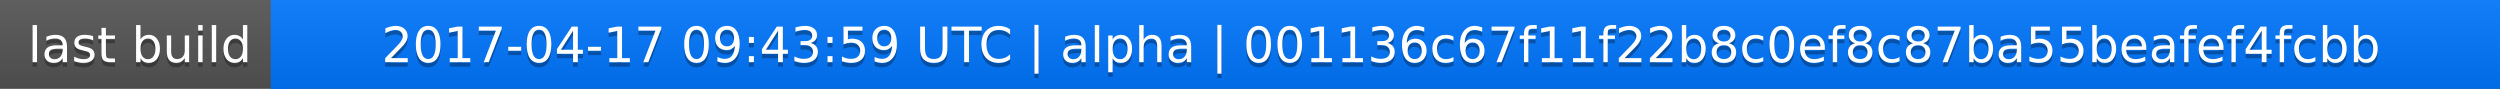
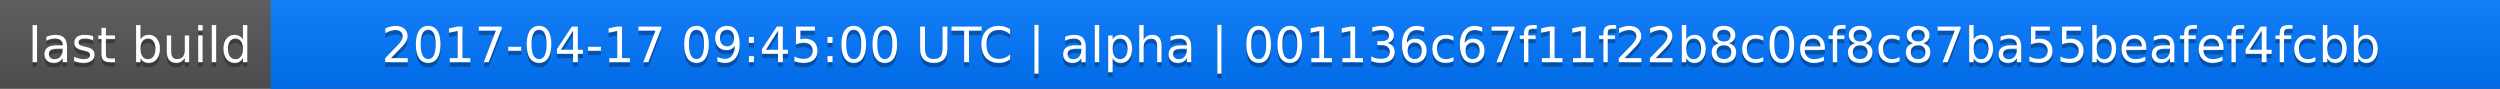
<svg xmlns="http://www.w3.org/2000/svg" width="563" height="20">
  <linearGradient id="a" x2="0" y2="100%">
    <stop offset="0" stop-color="#bbb" stop-opacity=".1" />
    <stop offset="1" stop-opacity=".1" />
  </linearGradient>
  <rect rx="0" width="563" height="20" fill="#555" />
  <rect rx="0" x="61" width="502" height="20" fill="#07f" />
  <path fill="#07f" d="M61 0h4v20h-4z" />
  <rect rx="0" width="563" height="20" fill="url(#a)" />
  <g fill="#fff" text-anchor="middle" font-family="DejaVu Sans,Verdana,Geneva,sans-serif" font-size="11">
    <text x="31.5" y="15" fill="#010101" fill-opacity=".3">last build</text>
    <text x="31.5" y="14">last build</text>
-     <text x="311" y="15" fill="#010101" fill-opacity=".3">2017-04-17 09:43:59 UTC | alpha | 001136c67f11f22b8c0ef8c87ba55beafef4fcbb</text>
-     <text x="311" y="14">2017-04-17 09:43:59 UTC | alpha | 001136c67f11f22b8c0ef8c87ba55beafef4fcbb</text>
+     <text x="311" y="15" fill="#010101" fill-opacity=".3">2017-04-17 09:45:00 UTC | alpha | 001136c67f11f22b8c0ef8c87ba55beafef4fcbb</text>
+     <text x="311" y="14">2017-04-17 09:45:00 UTC | alpha | 001136c67f11f22b8c0ef8c87ba55beafef4fcbb</text>
  </g>
</svg>
